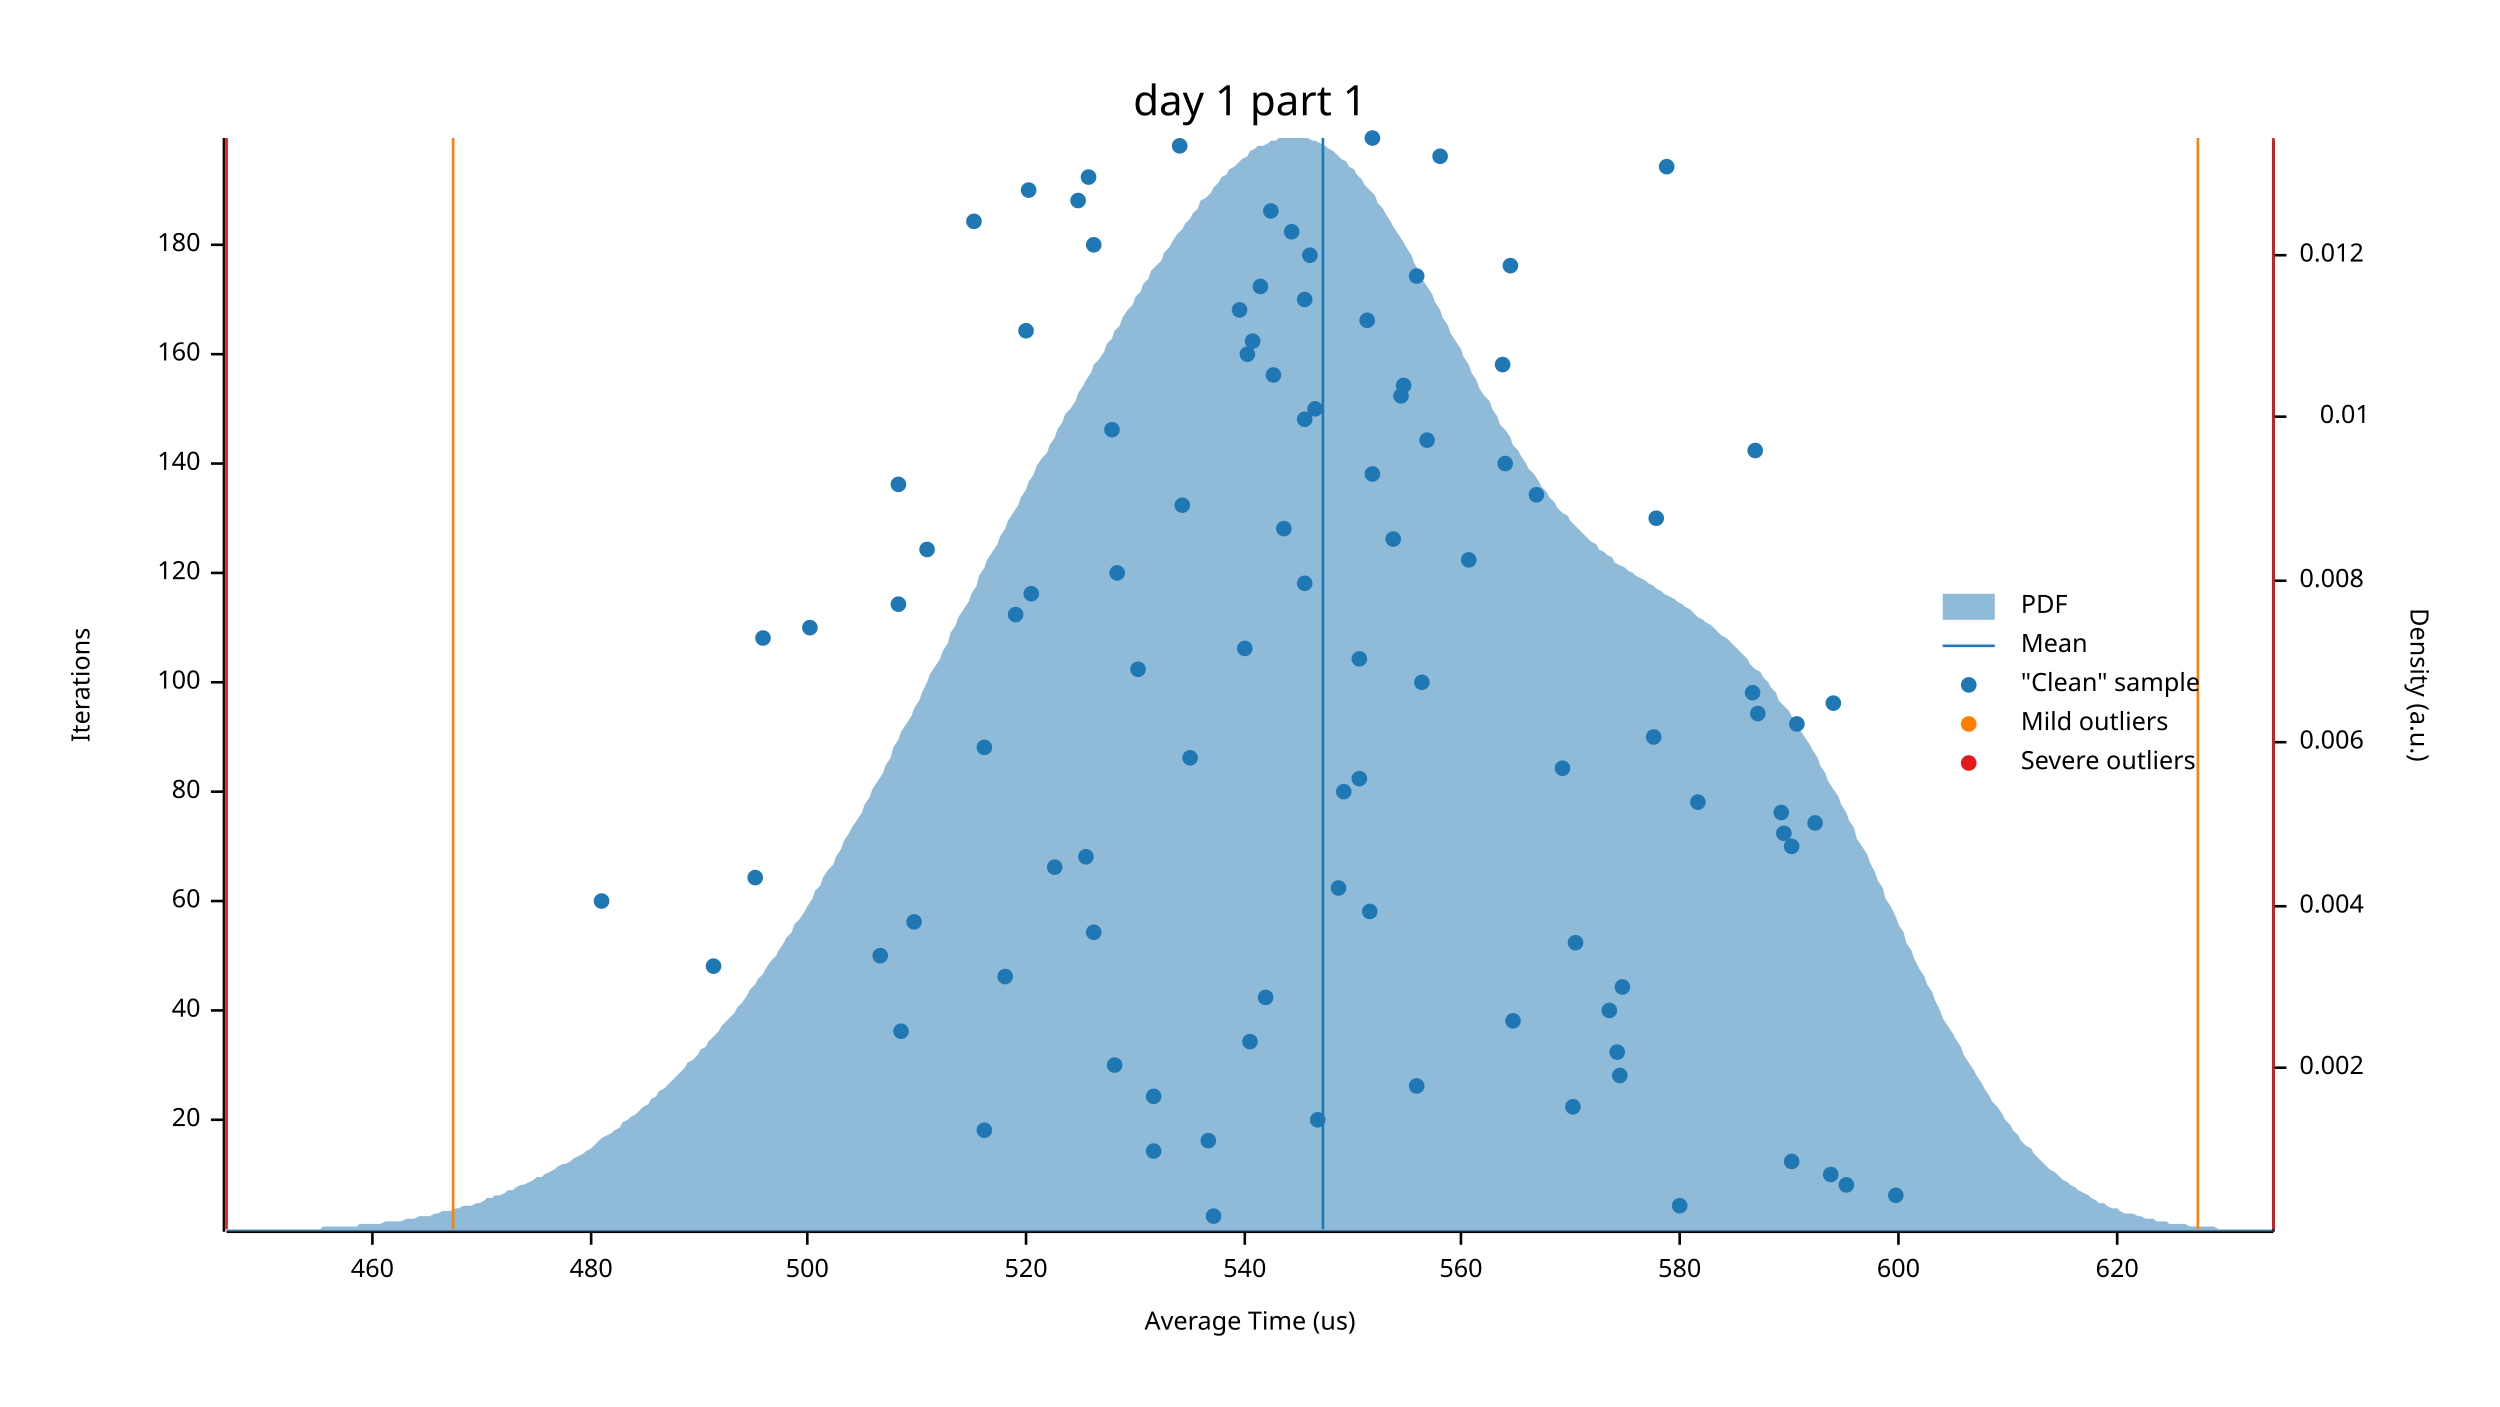
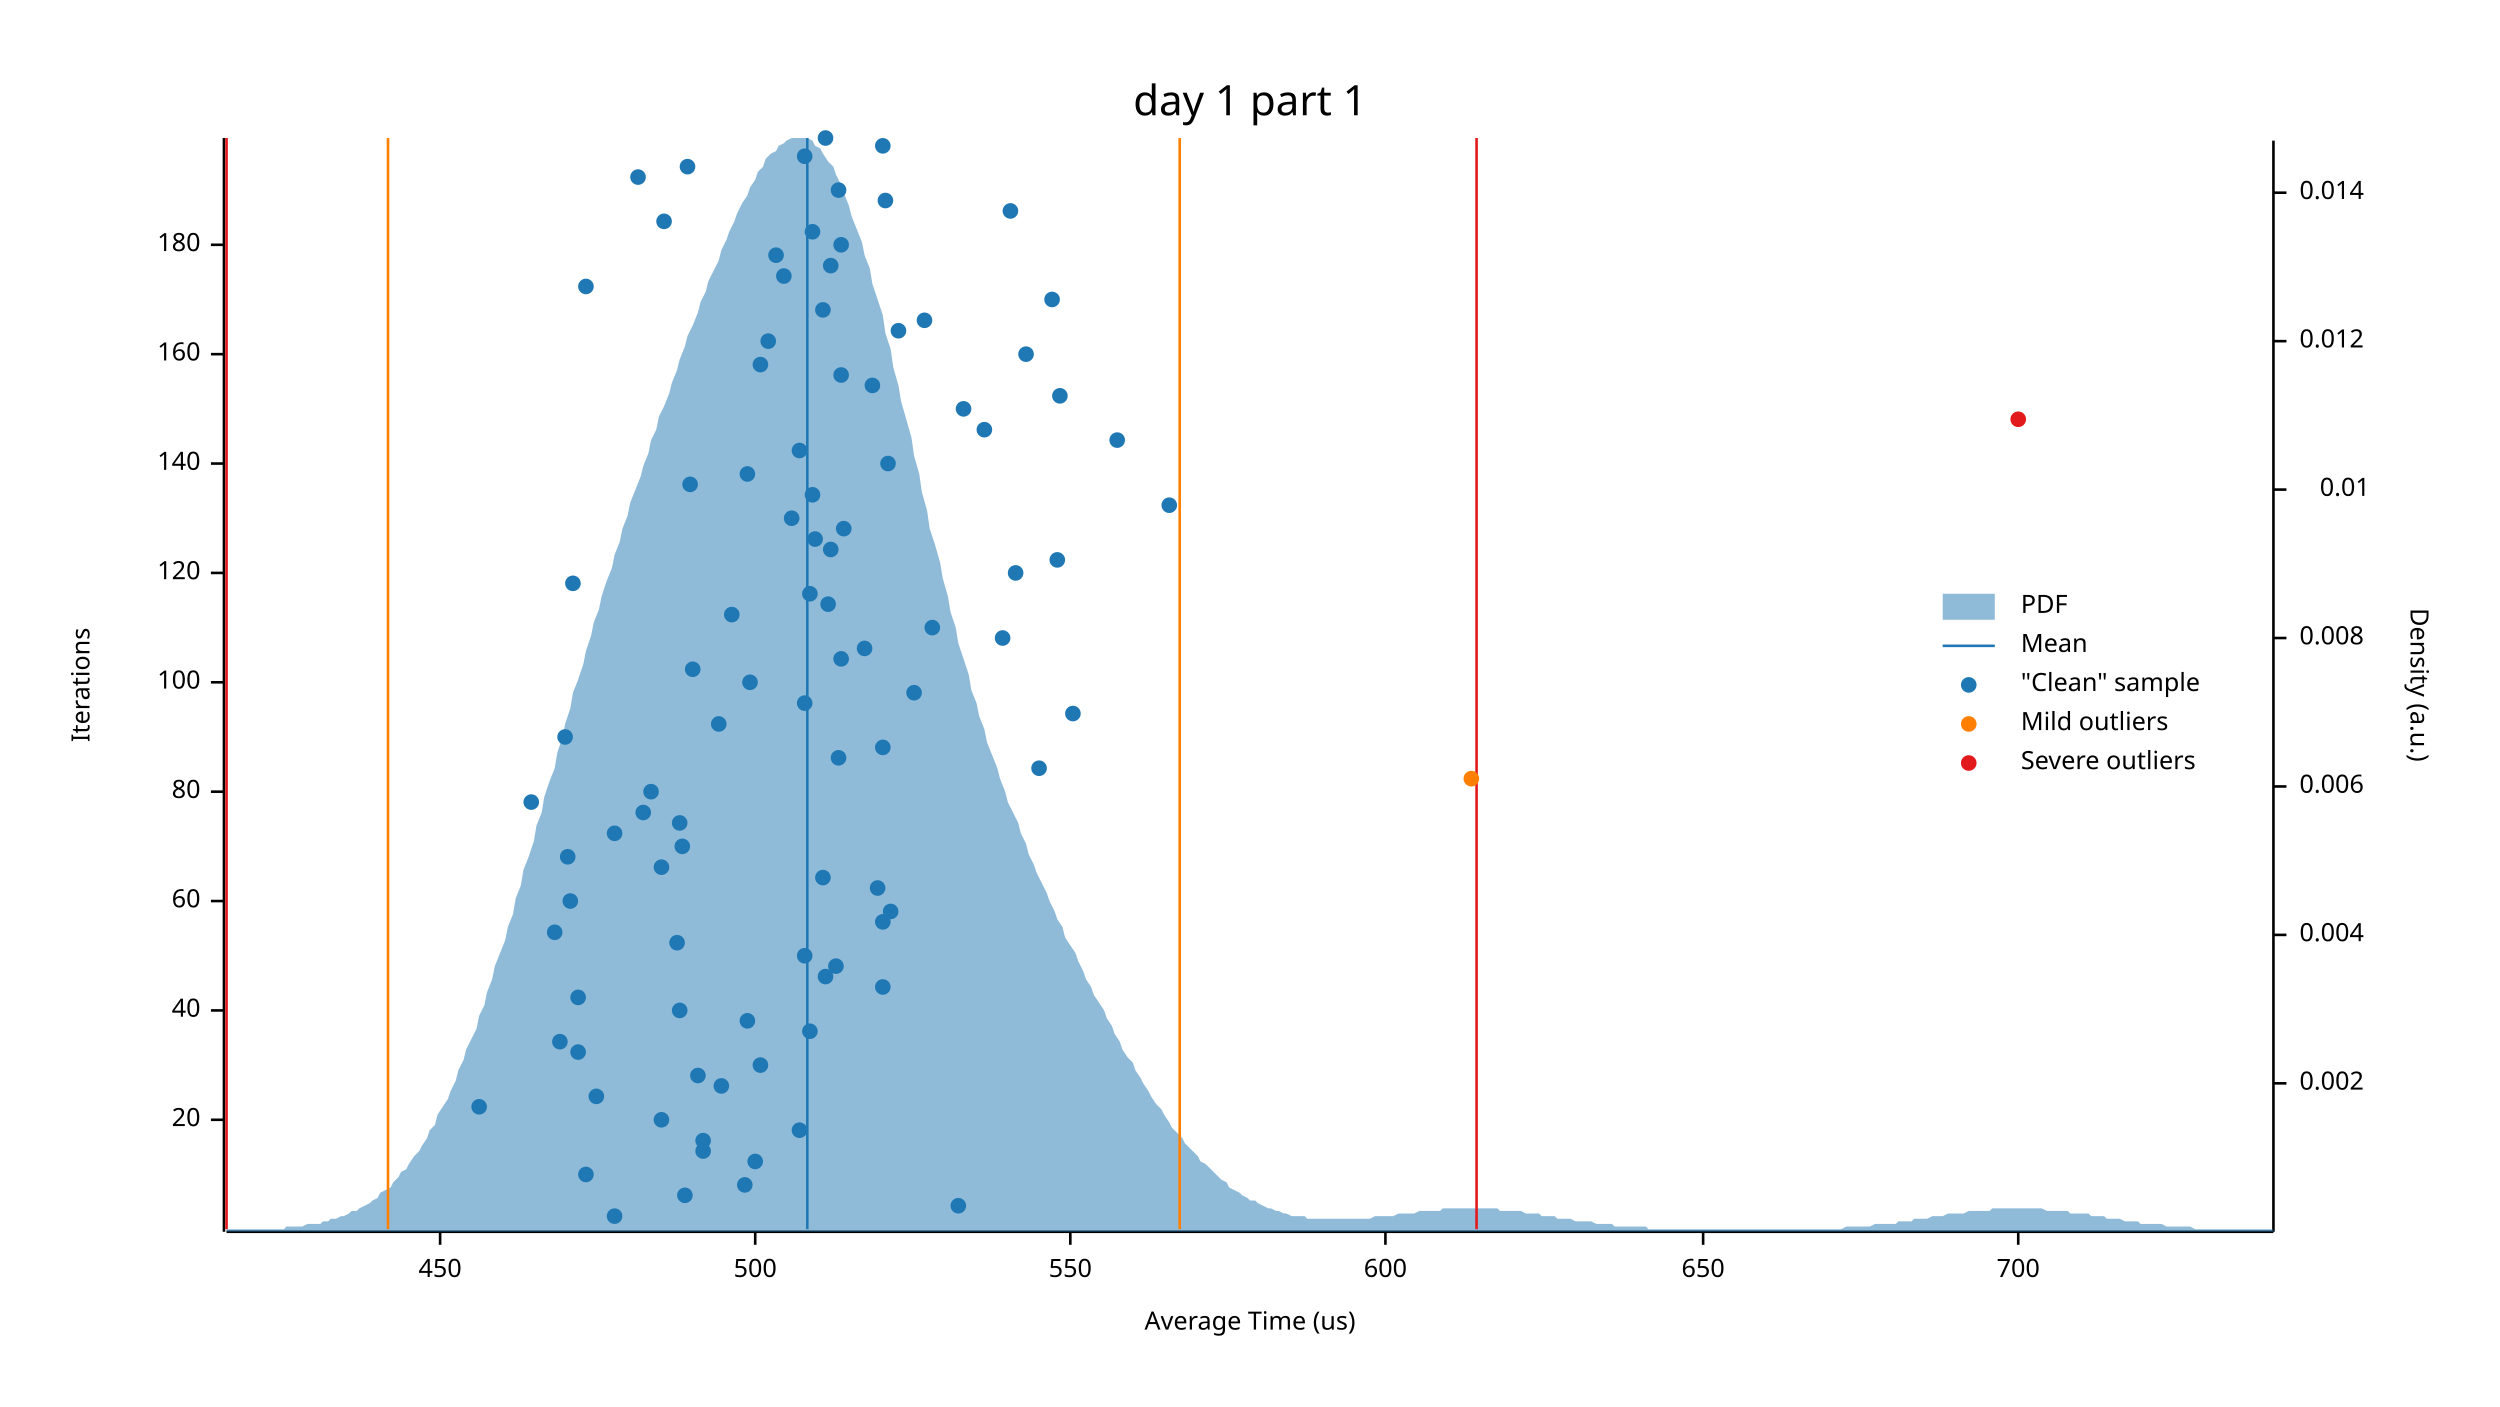
<svg xmlns="http://www.w3.org/2000/svg" width="960" height="540" viewBox="0 0 960 540">
  <text x="480" y="32" dy="0.76em" text-anchor="middle" font-family="sans-serif" font-size="16.129" opacity="1" fill="#000000">
day 1 part 1
</text>
  <text x="27" y="263" dy="0.76em" text-anchor="middle" font-family="sans-serif" font-size="9.677" opacity="1" fill="#000000" transform="rotate(270, 27, 263)">
Iterations
</text>
  <text x="480" y="513" dy="-0.5ex" text-anchor="middle" font-family="sans-serif" font-size="9.677" opacity="1" fill="#000000">
Average Time (us)
</text>
  <polyline fill="none" opacity="1" stroke="#000000" stroke-width="1" points="86,53 86,473 " />
  <text x="77" y="430" dy="0.5ex" text-anchor="end" font-family="sans-serif" font-size="9.677" opacity="1" fill="#000000">
20
</text>
  <polyline fill="none" opacity="1" stroke="#000000" stroke-width="1" points="81,430 86,430 " />
  <text x="77" y="388" dy="0.5ex" text-anchor="end" font-family="sans-serif" font-size="9.677" opacity="1" fill="#000000">
40
</text>
  <polyline fill="none" opacity="1" stroke="#000000" stroke-width="1" points="81,388 86,388 " />
  <text x="77" y="346" dy="0.5ex" text-anchor="end" font-family="sans-serif" font-size="9.677" opacity="1" fill="#000000">
60
</text>
  <polyline fill="none" opacity="1" stroke="#000000" stroke-width="1" points="81,346 86,346 " />
  <text x="77" y="304" dy="0.5ex" text-anchor="end" font-family="sans-serif" font-size="9.677" opacity="1" fill="#000000">
80
</text>
  <polyline fill="none" opacity="1" stroke="#000000" stroke-width="1" points="81,304 86,304 " />
  <text x="77" y="262" dy="0.5ex" text-anchor="end" font-family="sans-serif" font-size="9.677" opacity="1" fill="#000000">
100
</text>
  <polyline fill="none" opacity="1" stroke="#000000" stroke-width="1" points="81,262 86,262 " />
  <text x="77" y="220" dy="0.5ex" text-anchor="end" font-family="sans-serif" font-size="9.677" opacity="1" fill="#000000">
120
</text>
  <polyline fill="none" opacity="1" stroke="#000000" stroke-width="1" points="81,220 86,220 " />
  <text x="77" y="178" dy="0.5ex" text-anchor="end" font-family="sans-serif" font-size="9.677" opacity="1" fill="#000000">
140
</text>
  <polyline fill="none" opacity="1" stroke="#000000" stroke-width="1" points="81,178 86,178 " />
  <text x="77" y="136" dy="0.5ex" text-anchor="end" font-family="sans-serif" font-size="9.677" opacity="1" fill="#000000">
160
</text>
  <polyline fill="none" opacity="1" stroke="#000000" stroke-width="1" points="81,136 86,136 " />
  <text x="77" y="94" dy="0.5ex" text-anchor="end" font-family="sans-serif" font-size="9.677" opacity="1" fill="#000000">
180
</text>
  <polyline fill="none" opacity="1" stroke="#000000" stroke-width="1" points="81,94 86,94 " />
  <polyline fill="none" opacity="1" stroke="#000000" stroke-width="1" points="87,473 873,473 " />
-   <text x="143" y="483" dy="0.76em" text-anchor="middle" font-family="sans-serif" font-size="9.677" opacity="1" fill="#000000">
- 460
- </text>
-   <polyline fill="none" opacity="1" stroke="#000000" stroke-width="1" points="143,473 143,478 " />
-   <text x="227" y="483" dy="0.76em" text-anchor="middle" font-family="sans-serif" font-size="9.677" opacity="1" fill="#000000">
- 480
- </text>
-   <polyline fill="none" opacity="1" stroke="#000000" stroke-width="1" points="227,473 227,478 " />
-   <text x="310" y="483" dy="0.76em" text-anchor="middle" font-family="sans-serif" font-size="9.677" opacity="1" fill="#000000">
+   <text x="169" y="483" dy="0.76em" text-anchor="middle" font-family="sans-serif" font-size="9.677" opacity="1" fill="#000000">
+ 450
+ </text>
+   <polyline fill="none" opacity="1" stroke="#000000" stroke-width="1" points="169,473 169,478 " />
+   <text x="290" y="483" dy="0.76em" text-anchor="middle" font-family="sans-serif" font-size="9.677" opacity="1" fill="#000000">
500
</text>
-   <polyline fill="none" opacity="1" stroke="#000000" stroke-width="1" points="310,473 310,478 " />
-   <text x="394" y="483" dy="0.76em" text-anchor="middle" font-family="sans-serif" font-size="9.677" opacity="1" fill="#000000">
- 520
- </text>
-   <polyline fill="none" opacity="1" stroke="#000000" stroke-width="1" points="394,473 394,478 " />
-   <text x="478" y="483" dy="0.76em" text-anchor="middle" font-family="sans-serif" font-size="9.677" opacity="1" fill="#000000">
- 540
- </text>
-   <polyline fill="none" opacity="1" stroke="#000000" stroke-width="1" points="478,473 478,478 " />
-   <text x="561" y="483" dy="0.76em" text-anchor="middle" font-family="sans-serif" font-size="9.677" opacity="1" fill="#000000">
- 560
- </text>
-   <polyline fill="none" opacity="1" stroke="#000000" stroke-width="1" points="561,473 561,478 " />
-   <text x="645" y="483" dy="0.76em" text-anchor="middle" font-family="sans-serif" font-size="9.677" opacity="1" fill="#000000">
- 580
- </text>
-   <polyline fill="none" opacity="1" stroke="#000000" stroke-width="1" points="645,473 645,478 " />
-   <text x="729" y="483" dy="0.76em" text-anchor="middle" font-family="sans-serif" font-size="9.677" opacity="1" fill="#000000">
+   <polyline fill="none" opacity="1" stroke="#000000" stroke-width="1" points="290,473 290,478 " />
+   <text x="411" y="483" dy="0.76em" text-anchor="middle" font-family="sans-serif" font-size="9.677" opacity="1" fill="#000000">
+ 550
+ </text>
+   <polyline fill="none" opacity="1" stroke="#000000" stroke-width="1" points="411,473 411,478 " />
+   <text x="532" y="483" dy="0.76em" text-anchor="middle" font-family="sans-serif" font-size="9.677" opacity="1" fill="#000000">
600
</text>
-   <polyline fill="none" opacity="1" stroke="#000000" stroke-width="1" points="729,473 729,478 " />
-   <text x="813" y="483" dy="0.76em" text-anchor="middle" font-family="sans-serif" font-size="9.677" opacity="1" fill="#000000">
- 620
- </text>
-   <polyline fill="none" opacity="1" stroke="#000000" stroke-width="1" points="813,473 813,478 " />
+   <polyline fill="none" opacity="1" stroke="#000000" stroke-width="1" points="532,473 532,478 " />
+   <text x="654" y="483" dy="0.76em" text-anchor="middle" font-family="sans-serif" font-size="9.677" opacity="1" fill="#000000">
+ 650
+ </text>
+   <polyline fill="none" opacity="1" stroke="#000000" stroke-width="1" points="654,473 654,478 " />
+   <text x="775" y="483" dy="0.76em" text-anchor="middle" font-family="sans-serif" font-size="9.677" opacity="1" fill="#000000">
+ 700
+ </text>
+   <polyline fill="none" opacity="1" stroke="#000000" stroke-width="1" points="775,473 775,478 " />
  <text x="933" y="263" dy="0.76em" text-anchor="middle" font-family="sans-serif" font-size="9.677" opacity="1" fill="#000000" transform="rotate(90, 933, 263)">
Density (a.u.)
</text>
  <polyline fill="none" opacity="1" stroke="#000000" stroke-width="1" points="873,54 873,473 " />
-   <text x="883" y="410" dy="0.5ex" text-anchor="start" font-family="sans-serif" font-size="9.677" opacity="1" fill="#000000">
+   <text x="883" y="416" dy="0.5ex" text-anchor="start" font-family="sans-serif" font-size="9.677" opacity="1" fill="#000000">
0.002
</text>
-   <polyline fill="none" opacity="1" stroke="#000000" stroke-width="1" points="873,410 878,410 " />
-   <text x="883" y="348" dy="0.5ex" text-anchor="start" font-family="sans-serif" font-size="9.677" opacity="1" fill="#000000">
+   <polyline fill="none" opacity="1" stroke="#000000" stroke-width="1" points="873,416 878,416 " />
+   <text x="883" y="359" dy="0.5ex" text-anchor="start" font-family="sans-serif" font-size="9.677" opacity="1" fill="#000000">
0.004
</text>
-   <polyline fill="none" opacity="1" stroke="#000000" stroke-width="1" points="873,348 878,348 " />
-   <text x="883" y="285" dy="0.5ex" text-anchor="start" font-family="sans-serif" font-size="9.677" opacity="1" fill="#000000">
+   <polyline fill="none" opacity="1" stroke="#000000" stroke-width="1" points="873,359 878,359 " />
+   <text x="883" y="302" dy="0.5ex" text-anchor="start" font-family="sans-serif" font-size="9.677" opacity="1" fill="#000000">
0.006
</text>
-   <polyline fill="none" opacity="1" stroke="#000000" stroke-width="1" points="873,285 878,285 " />
-   <text x="883" y="223" dy="0.5ex" text-anchor="start" font-family="sans-serif" font-size="9.677" opacity="1" fill="#000000">
+   <polyline fill="none" opacity="1" stroke="#000000" stroke-width="1" points="873,302 878,302 " />
+   <text x="883" y="245" dy="0.5ex" text-anchor="start" font-family="sans-serif" font-size="9.677" opacity="1" fill="#000000">
0.008
</text>
-   <polyline fill="none" opacity="1" stroke="#000000" stroke-width="1" points="873,223 878,223 " />
-   <text x="910" y="160" dy="0.5ex" text-anchor="end" font-family="sans-serif" font-size="9.677" opacity="1" fill="#000000">
+   <polyline fill="none" opacity="1" stroke="#000000" stroke-width="1" points="873,245 878,245 " />
+   <text x="910" y="188" dy="0.5ex" text-anchor="end" font-family="sans-serif" font-size="9.677" opacity="1" fill="#000000">
0.01
</text>
-   <polyline fill="none" opacity="1" stroke="#000000" stroke-width="1" points="873,160 878,160 " />
-   <text x="883" y="98" dy="0.5ex" text-anchor="start" font-family="sans-serif" font-size="9.677" opacity="1" fill="#000000">
+   <polyline fill="none" opacity="1" stroke="#000000" stroke-width="1" points="873,188 878,188 " />
+   <text x="883" y="131" dy="0.5ex" text-anchor="start" font-family="sans-serif" font-size="9.677" opacity="1" fill="#000000">
0.012
</text>
-   <polyline fill="none" opacity="1" stroke="#000000" stroke-width="1" points="873,98 878,98 " />
-   <polygon opacity="0.5" fill="#1F78B4" points="87,472 88,472 90,472 91,472 93,472 94,472 96,472 98,472 99,472 101,472 102,472 104,472 105,472 107,472 109,472 110,472 112,472 113,472 115,472 116,472 118,472 120,472 121,472 123,472 124,471 126,471 127,471 129,471 131,471 132,471 134,471 135,471 137,471 138,470 140,470 142,470 143,470 145,470 146,470 148,469 150,469 151,469 153,469 154,469 156,468 157,468 159,468 161,467 162,467 164,467 165,467 167,466 168,466 170,465 172,465 173,465 175,464 176,464 178,463 179,463 181,463 183,462 184,462 186,461 187,460 189,460 190,459 192,459 194,458 195,457 197,457 198,456 200,455 201,455 203,454 205,453 206,452 208,452 209,451 211,450 213,449 214,448 216,447 217,447 219,446 220,445 222,444 224,443 225,442 227,441 228,440 230,438 231,437 233,436 235,435 236,434 238,433 239,431 241,430 242,429 244,428 246,426 247,425 249,424 250,422 252,421 253,419 255,418 257,416 258,415 260,413 261,412 263,410 264,408 266,407 268,405 269,403 271,402 272,400 274,398 276,396 277,394 279,392 280,391 282,389 283,387 285,385 287,382 288,380 290,378 291,376 293,374 294,372 296,369 298,367 299,365 301,362 302,360 304,358 305,355 307,353 309,350 310,348 312,345 313,342 315,340 316,337 318,334 320,332 321,329 323,326 324,323 326,320 327,318 329,315 331,312 332,309 334,306 335,303 337,300 339,297 340,294 342,291 343,287 345,284 346,281 348,278 350,275 351,272 353,269 354,266 356,262 357,259 359,256 361,253 362,250 364,247 365,243 367,240 368,237 370,234 372,231 373,228 375,225 376,221 378,218 379,215 381,212 383,209 384,206 386,203 387,200 389,197 391,194 392,191 394,188 395,185 397,182 398,179 400,176 402,174 403,171 405,168 406,165 408,162 409,159 411,157 413,154 414,151 416,148 417,146 419,143 420,140 422,138 424,135 425,132 427,130 428,127 430,125 431,122 433,119 435,117 436,114 438,112 439,109 441,107 442,104 444,102 446,100 447,97 449,95 450,93 452,90 454,88 455,86 457,84 458,82 460,80 461,77 463,76 465,74 466,72 468,70 469,68 471,67 472,65 474,64 476,62 477,61 479,60 480,58 482,57 483,56 485,56 487,55 488,54 490,54 491,53 493,53 494,53 496,53 498,53 499,53 501,53 502,53 504,54 505,54 507,55 509,56 510,57 512,58 513,59 515,61 517,62 518,64 520,65 521,67 523,69 524,71 526,73 528,75 529,78 531,80 532,82 534,85 535,87 537,90 539,93 540,95 542,98 543,101 545,104 546,107 548,110 550,113 551,116 553,119 554,122 556,125 557,128 559,131 561,134 562,137 564,140 565,143 567,146 568,149 570,152 572,154 573,157 575,160 576,163 578,165 580,168 581,171 583,173 584,175 586,178 587,180 589,182 591,185 592,187 594,189 595,191 597,193 598,195 600,197 602,198 603,200 605,202 606,203 608,205 609,206 611,208 613,209 614,211 616,212 617,213 619,214 620,216 622,217 624,218 625,219 627,220 628,221 630,222 632,223 633,224 635,225 636,226 638,227 639,228 641,229 643,230 644,231 646,232 647,233 649,234 650,235 652,237 654,238 655,239 657,240 658,241 660,243 661,244 663,245 665,247 666,248 668,250 669,251 671,253 672,255 674,257 676,258 677,260 679,262 680,264 682,266 683,269 685,271 687,273 688,275 690,278 691,280 693,283 695,286 696,288 698,291 699,294 701,297 702,300 704,303 706,306 707,309 709,312 710,315 712,318 713,322 715,325 717,328 718,331 720,335 721,338 723,341 724,345 726,348 728,352 729,355 731,358 732,362 734,365 735,368 737,372 739,375 740,378 742,381 743,384 745,388 746,391 748,394 750,397 751,399 753,402 754,405 756,408 758,411 759,413 761,416 762,418 764,421 765,423 767,425 769,428 770,430 772,432 773,434 775,436 776,438 778,440 780,441 781,443 783,445 784,446 786,448 787,449 789,450 791,452 792,453 794,454 795,455 797,456 798,457 800,458 802,459 803,460 805,461 806,462 808,462 809,463 811,464 813,464 814,465 816,466 817,466 819,466 821,467 822,467 824,468 825,468 827,468 828,469 830,469 832,469 833,470 835,470 836,470 838,470 839,470 841,471 843,471 844,471 846,471 847,471 849,471 850,471 852,472 854,472 855,472 857,472 858,472 860,472 861,472 863,472 865,472 866,472 868,472 869,472 871,472 873,472 873,473 87,473 " />
-   <polyline fill="none" opacity="1" stroke="#1F78B4" stroke-width="1" points="508,472 508,53 " />
-   <polyline fill="none" opacity="1" stroke="#FF7F00" stroke-width="1" points="174,472 174,53 " />
-   <polyline fill="none" opacity="1" stroke="#FF7F00" stroke-width="1" points="844,472 844,53 " />
+   <polyline fill="none" opacity="1" stroke="#000000" stroke-width="1" points="873,131 878,131 " />
+   <text x="883" y="74" dy="0.5ex" text-anchor="start" font-family="sans-serif" font-size="9.677" opacity="1" fill="#000000">
+ 0.014
+ </text>
+   <polyline fill="none" opacity="1" stroke="#000000" stroke-width="1" points="873,74 878,74 " />
+   <polygon opacity="0.5" fill="#1F78B4" points="87,472 88,472 90,472 91,472 93,472 94,472 96,472 98,472 99,472 101,472 102,472 104,472 105,472 107,472 109,472 110,471 112,471 113,471 115,471 116,471 118,470 120,470 121,470 123,470 124,469 126,469 127,468 129,468 131,467 132,467 134,466 135,465 137,465 138,464 140,463 142,462 143,461 145,460 146,458 148,457 150,456 151,454 153,452 154,450 156,449 157,447 159,444 161,442 162,440 164,437 165,434 167,432 168,428 170,425 172,422 173,419 175,415 176,411 178,407 179,403 181,399 183,395 184,390 186,386 187,381 189,376 190,371 192,366 194,361 195,356 197,351 198,345 200,340 201,334 203,329 205,323 206,317 208,312 209,306 211,300 213,295 214,289 216,283 217,278 219,272 220,266 222,261 224,255 225,250 227,244 228,239 230,234 231,229 233,223 235,218 236,213 238,208 239,203 241,198 242,193 244,188 246,183 247,179 249,174 250,169 252,165 253,160 255,156 257,151 258,147 260,142 261,138 263,133 264,129 266,125 268,120 269,116 271,112 272,108 274,104 276,100 277,96 279,92 280,89 282,85 283,82 285,78 287,75 288,72 290,69 291,66 293,64 294,61 296,59 298,58 299,56 301,55 302,54 304,53 305,53 307,53 309,53 310,53 312,54 313,56 315,57 316,59 318,62 320,64 321,67 323,71 324,74 326,79 327,83 329,88 331,93 332,98 334,103 335,109 337,115 339,121 340,128 342,134 343,141 345,148 346,154 348,161 350,168 351,175 353,182 354,189 356,196 357,203 359,209 361,216 362,222 364,229 365,235 367,241 368,247 370,253 372,259 373,265 375,270 376,275 378,280 379,285 381,290 383,295 384,299 386,304 387,308 389,312 391,316 392,320 394,324 395,328 397,332 398,335 400,339 402,343 403,346 405,350 406,353 408,356 409,360 411,363 413,366 414,369 416,373 417,376 419,379 420,382 422,385 424,388 425,391 427,394 428,397 430,400 431,403 433,406 435,408 436,411 438,414 439,416 441,419 442,421 444,424 446,426 447,428 449,431 450,433 452,435 454,437 455,439 457,441 458,442 460,444 461,446 463,447 465,449 466,450 468,452 469,453 471,454 472,456 474,457 476,458 477,459 479,460 480,461 482,461 483,462 485,463 487,464 488,464 490,465 491,465 493,466 494,466 496,467 498,467 499,467 501,467 502,468 504,468 505,468 507,468 509,468 510,468 512,468 513,468 515,468 517,468 518,468 520,468 521,468 523,468 524,468 526,468 528,467 529,467 531,467 532,467 534,467 535,467 537,466 539,466 540,466 542,466 543,466 545,465 546,465 548,465 550,465 551,465 553,465 554,464 556,464 557,464 559,464 561,464 562,464 564,464 565,464 567,464 568,464 570,464 572,464 573,464 575,464 576,465 578,465 580,465 581,465 583,465 584,465 586,466 587,466 589,466 591,466 592,467 594,467 595,467 597,467 598,468 600,468 602,468 603,468 605,469 606,469 608,469 609,469 611,469 613,470 614,470 616,470 617,470 619,470 620,471 622,471 624,471 625,471 627,471 628,471 630,471 632,471 633,472 635,472 636,472 638,472 639,472 641,472 643,472 644,472 646,472 647,472 649,472 650,472 652,472 654,472 655,472 657,472 658,472 660,472 661,472 663,472 665,472 666,472 668,472 669,472 671,472 672,472 674,472 676,472 677,472 679,472 680,472 682,472 683,472 685,472 687,472 688,472 690,472 691,472 693,472 695,472 696,472 698,472 699,472 701,472 702,472 704,472 706,472 707,472 709,471 710,471 712,471 713,471 715,471 717,471 718,471 720,470 721,470 723,470 724,470 726,470 728,470 729,469 731,469 732,469 734,469 735,468 737,468 739,468 740,468 742,467 743,467 745,467 746,467 748,466 750,466 751,466 753,466 754,466 756,465 758,465 759,465 761,465 762,465 764,465 765,464 767,464 769,464 770,464 772,464 773,464 775,464 776,464 778,464 780,464 781,464 783,464 784,464 786,465 787,465 789,465 791,465 792,465 794,465 795,466 797,466 798,466 800,466 802,466 803,467 805,467 806,467 808,467 809,468 811,468 813,468 814,468 816,469 817,469 819,469 821,469 822,470 824,470 825,470 827,470 828,470 830,470 832,471 833,471 835,471 836,471 838,471 839,471 841,471 843,472 844,472 846,472 847,472 849,472 850,472 852,472 854,472 855,472 857,472 858,472 860,472 861,472 863,472 865,472 866,472 868,472 869,472 871,472 873,472 873,473 87,473 " />
+   <polyline fill="none" opacity="1" stroke="#1F78B4" stroke-width="1" points="310,472 310,53 " />
+   <polyline fill="none" opacity="1" stroke="#FF7F00" stroke-width="1" points="149,472 149,53 " />
+   <polyline fill="none" opacity="1" stroke="#FF7F00" stroke-width="1" points="453,472 453,53 " />
  <polyline fill="none" opacity="1" stroke="#E31A1C" stroke-width="1" points="87,472 87,53 " />
-   <polyline fill="none" opacity="1" stroke="#E31A1C" stroke-width="1" points="873,472 873,53 " />
-   <circle cx="466" cy="467" r="3" opacity="1" fill="#1F78B4" stroke="none" />
-   <circle cx="645" cy="463" r="3" opacity="1" fill="#1F78B4" stroke="none" />
-   <circle cx="728" cy="459" r="3" opacity="1" fill="#1F78B4" stroke="none" />
-   <circle cx="709" cy="455" r="3" opacity="1" fill="#1F78B4" stroke="none" />
-   <circle cx="703" cy="451" r="3" opacity="1" fill="#1F78B4" stroke="none" />
-   <circle cx="688" cy="446" r="3" opacity="1" fill="#1F78B4" stroke="none" />
-   <circle cx="443" cy="442" r="3" opacity="1" fill="#1F78B4" stroke="none" />
-   <circle cx="464" cy="438" r="3" opacity="1" fill="#1F78B4" stroke="none" />
-   <circle cx="378" cy="434" r="3" opacity="1" fill="#1F78B4" stroke="none" />
-   <circle cx="506" cy="430" r="3" opacity="1" fill="#1F78B4" stroke="none" />
-   <circle cx="604" cy="425" r="3" opacity="1" fill="#1F78B4" stroke="none" />
-   <circle cx="443" cy="421" r="3" opacity="1" fill="#1F78B4" stroke="none" />
-   <circle cx="544" cy="417" r="3" opacity="1" fill="#1F78B4" stroke="none" />
-   <circle cx="622" cy="413" r="3" opacity="1" fill="#1F78B4" stroke="none" />
-   <circle cx="428" cy="409" r="3" opacity="1" fill="#1F78B4" stroke="none" />
-   <circle cx="621" cy="404" r="3" opacity="1" fill="#1F78B4" stroke="none" />
-   <circle cx="480" cy="400" r="3" opacity="1" fill="#1F78B4" stroke="none" />
-   <circle cx="346" cy="396" r="3" opacity="1" fill="#1F78B4" stroke="none" />
-   <circle cx="581" cy="392" r="3" opacity="1" fill="#1F78B4" stroke="none" />
-   <circle cx="618" cy="388" r="3" opacity="1" fill="#1F78B4" stroke="none" />
-   <circle cx="486" cy="383" r="3" opacity="1" fill="#1F78B4" stroke="none" />
-   <circle cx="623" cy="379" r="3" opacity="1" fill="#1F78B4" stroke="none" />
-   <circle cx="386" cy="375" r="3" opacity="1" fill="#1F78B4" stroke="none" />
-   <circle cx="274" cy="371" r="3" opacity="1" fill="#1F78B4" stroke="none" />
-   <circle cx="338" cy="367" r="3" opacity="1" fill="#1F78B4" stroke="none" />
-   <circle cx="605" cy="362" r="3" opacity="1" fill="#1F78B4" stroke="none" />
-   <circle cx="420" cy="358" r="3" opacity="1" fill="#1F78B4" stroke="none" />
-   <circle cx="351" cy="354" r="3" opacity="1" fill="#1F78B4" stroke="none" />
-   <circle cx="526" cy="350" r="3" opacity="1" fill="#1F78B4" stroke="none" />
-   <circle cx="231" cy="346" r="3" opacity="1" fill="#1F78B4" stroke="none" />
-   <circle cx="514" cy="341" r="3" opacity="1" fill="#1F78B4" stroke="none" />
-   <circle cx="290" cy="337" r="3" opacity="1" fill="#1F78B4" stroke="none" />
-   <circle cx="405" cy="333" r="3" opacity="1" fill="#1F78B4" stroke="none" />
-   <circle cx="417" cy="329" r="3" opacity="1" fill="#1F78B4" stroke="none" />
-   <circle cx="688" cy="325" r="3" opacity="1" fill="#1F78B4" stroke="none" />
-   <circle cx="685" cy="320" r="3" opacity="1" fill="#1F78B4" stroke="none" />
-   <circle cx="697" cy="316" r="3" opacity="1" fill="#1F78B4" stroke="none" />
-   <circle cx="684" cy="312" r="3" opacity="1" fill="#1F78B4" stroke="none" />
-   <circle cx="652" cy="308" r="3" opacity="1" fill="#1F78B4" stroke="none" />
-   <circle cx="516" cy="304" r="3" opacity="1" fill="#1F78B4" stroke="none" />
-   <circle cx="522" cy="299" r="3" opacity="1" fill="#1F78B4" stroke="none" />
-   <circle cx="600" cy="295" r="3" opacity="1" fill="#1F78B4" stroke="none" />
-   <circle cx="457" cy="291" r="3" opacity="1" fill="#1F78B4" stroke="none" />
-   <circle cx="378" cy="287" r="3" opacity="1" fill="#1F78B4" stroke="none" />
-   <circle cx="635" cy="283" r="3" opacity="1" fill="#1F78B4" stroke="none" />
-   <circle cx="690" cy="278" r="3" opacity="1" fill="#1F78B4" stroke="none" />
-   <circle cx="675" cy="274" r="3" opacity="1" fill="#1F78B4" stroke="none" />
-   <circle cx="704" cy="270" r="3" opacity="1" fill="#1F78B4" stroke="none" />
-   <circle cx="673" cy="266" r="3" opacity="1" fill="#1F78B4" stroke="none" />
-   <circle cx="546" cy="262" r="3" opacity="1" fill="#1F78B4" stroke="none" />
-   <circle cx="437" cy="257" r="3" opacity="1" fill="#1F78B4" stroke="none" />
-   <circle cx="522" cy="253" r="3" opacity="1" fill="#1F78B4" stroke="none" />
-   <circle cx="478" cy="249" r="3" opacity="1" fill="#1F78B4" stroke="none" />
-   <circle cx="293" cy="245" r="3" opacity="1" fill="#1F78B4" stroke="none" />
-   <circle cx="311" cy="241" r="3" opacity="1" fill="#1F78B4" stroke="none" />
-   <circle cx="390" cy="236" r="3" opacity="1" fill="#1F78B4" stroke="none" />
-   <circle cx="345" cy="232" r="3" opacity="1" fill="#1F78B4" stroke="none" />
-   <circle cx="396" cy="228" r="3" opacity="1" fill="#1F78B4" stroke="none" />
-   <circle cx="501" cy="224" r="3" opacity="1" fill="#1F78B4" stroke="none" />
-   <circle cx="429" cy="220" r="3" opacity="1" fill="#1F78B4" stroke="none" />
-   <circle cx="564" cy="215" r="3" opacity="1" fill="#1F78B4" stroke="none" />
-   <circle cx="356" cy="211" r="3" opacity="1" fill="#1F78B4" stroke="none" />
-   <circle cx="535" cy="207" r="3" opacity="1" fill="#1F78B4" stroke="none" />
-   <circle cx="493" cy="203" r="3" opacity="1" fill="#1F78B4" stroke="none" />
-   <circle cx="636" cy="199" r="3" opacity="1" fill="#1F78B4" stroke="none" />
-   <circle cx="454" cy="194" r="3" opacity="1" fill="#1F78B4" stroke="none" />
-   <circle cx="590" cy="190" r="3" opacity="1" fill="#1F78B4" stroke="none" />
-   <circle cx="345" cy="186" r="3" opacity="1" fill="#1F78B4" stroke="none" />
-   <circle cx="527" cy="182" r="3" opacity="1" fill="#1F78B4" stroke="none" />
-   <circle cx="578" cy="178" r="3" opacity="1" fill="#1F78B4" stroke="none" />
-   <circle cx="674" cy="173" r="3" opacity="1" fill="#1F78B4" stroke="none" />
-   <circle cx="548" cy="169" r="3" opacity="1" fill="#1F78B4" stroke="none" />
-   <circle cx="427" cy="165" r="3" opacity="1" fill="#1F78B4" stroke="none" />
-   <circle cx="501" cy="161" r="3" opacity="1" fill="#1F78B4" stroke="none" />
-   <circle cx="505" cy="157" r="3" opacity="1" fill="#1F78B4" stroke="none" />
-   <circle cx="538" cy="152" r="3" opacity="1" fill="#1F78B4" stroke="none" />
-   <circle cx="539" cy="148" r="3" opacity="1" fill="#1F78B4" stroke="none" />
-   <circle cx="489" cy="144" r="3" opacity="1" fill="#1F78B4" stroke="none" />
-   <circle cx="577" cy="140" r="3" opacity="1" fill="#1F78B4" stroke="none" />
-   <circle cx="479" cy="136" r="3" opacity="1" fill="#1F78B4" stroke="none" />
-   <circle cx="481" cy="131" r="3" opacity="1" fill="#1F78B4" stroke="none" />
-   <circle cx="394" cy="127" r="3" opacity="1" fill="#1F78B4" stroke="none" />
-   <circle cx="525" cy="123" r="3" opacity="1" fill="#1F78B4" stroke="none" />
-   <circle cx="476" cy="119" r="3" opacity="1" fill="#1F78B4" stroke="none" />
-   <circle cx="501" cy="115" r="3" opacity="1" fill="#1F78B4" stroke="none" />
-   <circle cx="484" cy="110" r="3" opacity="1" fill="#1F78B4" stroke="none" />
-   <circle cx="544" cy="106" r="3" opacity="1" fill="#1F78B4" stroke="none" />
-   <circle cx="580" cy="102" r="3" opacity="1" fill="#1F78B4" stroke="none" />
-   <circle cx="503" cy="98" r="3" opacity="1" fill="#1F78B4" stroke="none" />
-   <circle cx="420" cy="94" r="3" opacity="1" fill="#1F78B4" stroke="none" />
-   <circle cx="496" cy="89" r="3" opacity="1" fill="#1F78B4" stroke="none" />
-   <circle cx="374" cy="85" r="3" opacity="1" fill="#1F78B4" stroke="none" />
-   <circle cx="488" cy="81" r="3" opacity="1" fill="#1F78B4" stroke="none" />
-   <circle cx="414" cy="77" r="3" opacity="1" fill="#1F78B4" stroke="none" />
-   <circle cx="395" cy="73" r="3" opacity="1" fill="#1F78B4" stroke="none" />
-   <circle cx="418" cy="68" r="3" opacity="1" fill="#1F78B4" stroke="none" />
-   <circle cx="640" cy="64" r="3" opacity="1" fill="#1F78B4" stroke="none" />
-   <circle cx="553" cy="60" r="3" opacity="1" fill="#1F78B4" stroke="none" />
-   <circle cx="453" cy="56" r="3" opacity="1" fill="#1F78B4" stroke="none" />
-   <circle cx="527" cy="53" r="3" opacity="1" fill="#1F78B4" stroke="none" />
+   <polyline fill="none" opacity="1" stroke="#E31A1C" stroke-width="1" points="567,472 567,53 " />
+   <circle cx="236" cy="467" r="3" opacity="1" fill="#1F78B4" stroke="none" />
+   <circle cx="368" cy="463" r="3" opacity="1" fill="#1F78B4" stroke="none" />
+   <circle cx="263" cy="459" r="3" opacity="1" fill="#1F78B4" stroke="none" />
+   <circle cx="286" cy="455" r="3" opacity="1" fill="#1F78B4" stroke="none" />
+   <circle cx="225" cy="451" r="3" opacity="1" fill="#1F78B4" stroke="none" />
+   <circle cx="290" cy="446" r="3" opacity="1" fill="#1F78B4" stroke="none" />
+   <circle cx="270" cy="442" r="3" opacity="1" fill="#1F78B4" stroke="none" />
+   <circle cx="270" cy="438" r="3" opacity="1" fill="#1F78B4" stroke="none" />
+   <circle cx="307" cy="434" r="3" opacity="1" fill="#1F78B4" stroke="none" />
+   <circle cx="254" cy="430" r="3" opacity="1" fill="#1F78B4" stroke="none" />
+   <circle cx="184" cy="425" r="3" opacity="1" fill="#1F78B4" stroke="none" />
+   <circle cx="229" cy="421" r="3" opacity="1" fill="#1F78B4" stroke="none" />
+   <circle cx="277" cy="417" r="3" opacity="1" fill="#1F78B4" stroke="none" />
+   <circle cx="268" cy="413" r="3" opacity="1" fill="#1F78B4" stroke="none" />
+   <circle cx="292" cy="409" r="3" opacity="1" fill="#1F78B4" stroke="none" />
+   <circle cx="222" cy="404" r="3" opacity="1" fill="#1F78B4" stroke="none" />
+   <circle cx="215" cy="400" r="3" opacity="1" fill="#1F78B4" stroke="none" />
+   <circle cx="311" cy="396" r="3" opacity="1" fill="#1F78B4" stroke="none" />
+   <circle cx="287" cy="392" r="3" opacity="1" fill="#1F78B4" stroke="none" />
+   <circle cx="261" cy="388" r="3" opacity="1" fill="#1F78B4" stroke="none" />
+   <circle cx="222" cy="383" r="3" opacity="1" fill="#1F78B4" stroke="none" />
+   <circle cx="339" cy="379" r="3" opacity="1" fill="#1F78B4" stroke="none" />
+   <circle cx="317" cy="375" r="3" opacity="1" fill="#1F78B4" stroke="none" />
+   <circle cx="321" cy="371" r="3" opacity="1" fill="#1F78B4" stroke="none" />
+   <circle cx="309" cy="367" r="3" opacity="1" fill="#1F78B4" stroke="none" />
+   <circle cx="260" cy="362" r="3" opacity="1" fill="#1F78B4" stroke="none" />
+   <circle cx="213" cy="358" r="3" opacity="1" fill="#1F78B4" stroke="none" />
+   <circle cx="339" cy="354" r="3" opacity="1" fill="#1F78B4" stroke="none" />
+   <circle cx="342" cy="350" r="3" opacity="1" fill="#1F78B4" stroke="none" />
+   <circle cx="219" cy="346" r="3" opacity="1" fill="#1F78B4" stroke="none" />
+   <circle cx="337" cy="341" r="3" opacity="1" fill="#1F78B4" stroke="none" />
+   <circle cx="316" cy="337" r="3" opacity="1" fill="#1F78B4" stroke="none" />
+   <circle cx="254" cy="333" r="3" opacity="1" fill="#1F78B4" stroke="none" />
+   <circle cx="218" cy="329" r="3" opacity="1" fill="#1F78B4" stroke="none" />
+   <circle cx="262" cy="325" r="3" opacity="1" fill="#1F78B4" stroke="none" />
+   <circle cx="236" cy="320" r="3" opacity="1" fill="#1F78B4" stroke="none" />
+   <circle cx="261" cy="316" r="3" opacity="1" fill="#1F78B4" stroke="none" />
+   <circle cx="247" cy="312" r="3" opacity="1" fill="#1F78B4" stroke="none" />
+   <circle cx="204" cy="308" r="3" opacity="1" fill="#1F78B4" stroke="none" />
+   <circle cx="250" cy="304" r="3" opacity="1" fill="#1F78B4" stroke="none" />
+   <circle cx="399" cy="295" r="3" opacity="1" fill="#1F78B4" stroke="none" />
+   <circle cx="322" cy="291" r="3" opacity="1" fill="#1F78B4" stroke="none" />
+   <circle cx="339" cy="287" r="3" opacity="1" fill="#1F78B4" stroke="none" />
+   <circle cx="217" cy="283" r="3" opacity="1" fill="#1F78B4" stroke="none" />
+   <circle cx="276" cy="278" r="3" opacity="1" fill="#1F78B4" stroke="none" />
+   <circle cx="412" cy="274" r="3" opacity="1" fill="#1F78B4" stroke="none" />
+   <circle cx="309" cy="270" r="3" opacity="1" fill="#1F78B4" stroke="none" />
+   <circle cx="351" cy="266" r="3" opacity="1" fill="#1F78B4" stroke="none" />
+   <circle cx="288" cy="262" r="3" opacity="1" fill="#1F78B4" stroke="none" />
+   <circle cx="266" cy="257" r="3" opacity="1" fill="#1F78B4" stroke="none" />
+   <circle cx="323" cy="253" r="3" opacity="1" fill="#1F78B4" stroke="none" />
+   <circle cx="332" cy="249" r="3" opacity="1" fill="#1F78B4" stroke="none" />
+   <circle cx="385" cy="245" r="3" opacity="1" fill="#1F78B4" stroke="none" />
+   <circle cx="358" cy="241" r="3" opacity="1" fill="#1F78B4" stroke="none" />
+   <circle cx="281" cy="236" r="3" opacity="1" fill="#1F78B4" stroke="none" />
+   <circle cx="318" cy="232" r="3" opacity="1" fill="#1F78B4" stroke="none" />
+   <circle cx="311" cy="228" r="3" opacity="1" fill="#1F78B4" stroke="none" />
+   <circle cx="220" cy="224" r="3" opacity="1" fill="#1F78B4" stroke="none" />
+   <circle cx="390" cy="220" r="3" opacity="1" fill="#1F78B4" stroke="none" />
+   <circle cx="406" cy="215" r="3" opacity="1" fill="#1F78B4" stroke="none" />
+   <circle cx="319" cy="211" r="3" opacity="1" fill="#1F78B4" stroke="none" />
+   <circle cx="313" cy="207" r="3" opacity="1" fill="#1F78B4" stroke="none" />
+   <circle cx="324" cy="203" r="3" opacity="1" fill="#1F78B4" stroke="none" />
+   <circle cx="304" cy="199" r="3" opacity="1" fill="#1F78B4" stroke="none" />
+   <circle cx="449" cy="194" r="3" opacity="1" fill="#1F78B4" stroke="none" />
+   <circle cx="312" cy="190" r="3" opacity="1" fill="#1F78B4" stroke="none" />
+   <circle cx="265" cy="186" r="3" opacity="1" fill="#1F78B4" stroke="none" />
+   <circle cx="287" cy="182" r="3" opacity="1" fill="#1F78B4" stroke="none" />
+   <circle cx="341" cy="178" r="3" opacity="1" fill="#1F78B4" stroke="none" />
+   <circle cx="307" cy="173" r="3" opacity="1" fill="#1F78B4" stroke="none" />
+   <circle cx="429" cy="169" r="3" opacity="1" fill="#1F78B4" stroke="none" />
+   <circle cx="378" cy="165" r="3" opacity="1" fill="#1F78B4" stroke="none" />
+   <circle cx="370" cy="157" r="3" opacity="1" fill="#1F78B4" stroke="none" />
+   <circle cx="407" cy="152" r="3" opacity="1" fill="#1F78B4" stroke="none" />
+   <circle cx="335" cy="148" r="3" opacity="1" fill="#1F78B4" stroke="none" />
+   <circle cx="323" cy="144" r="3" opacity="1" fill="#1F78B4" stroke="none" />
+   <circle cx="292" cy="140" r="3" opacity="1" fill="#1F78B4" stroke="none" />
+   <circle cx="394" cy="136" r="3" opacity="1" fill="#1F78B4" stroke="none" />
+   <circle cx="295" cy="131" r="3" opacity="1" fill="#1F78B4" stroke="none" />
+   <circle cx="345" cy="127" r="3" opacity="1" fill="#1F78B4" stroke="none" />
+   <circle cx="355" cy="123" r="3" opacity="1" fill="#1F78B4" stroke="none" />
+   <circle cx="316" cy="119" r="3" opacity="1" fill="#1F78B4" stroke="none" />
+   <circle cx="404" cy="115" r="3" opacity="1" fill="#1F78B4" stroke="none" />
+   <circle cx="225" cy="110" r="3" opacity="1" fill="#1F78B4" stroke="none" />
+   <circle cx="301" cy="106" r="3" opacity="1" fill="#1F78B4" stroke="none" />
+   <circle cx="319" cy="102" r="3" opacity="1" fill="#1F78B4" stroke="none" />
+   <circle cx="298" cy="98" r="3" opacity="1" fill="#1F78B4" stroke="none" />
+   <circle cx="323" cy="94" r="3" opacity="1" fill="#1F78B4" stroke="none" />
+   <circle cx="312" cy="89" r="3" opacity="1" fill="#1F78B4" stroke="none" />
+   <circle cx="255" cy="85" r="3" opacity="1" fill="#1F78B4" stroke="none" />
+   <circle cx="388" cy="81" r="3" opacity="1" fill="#1F78B4" stroke="none" />
+   <circle cx="340" cy="77" r="3" opacity="1" fill="#1F78B4" stroke="none" />
+   <circle cx="322" cy="73" r="3" opacity="1" fill="#1F78B4" stroke="none" />
+   <circle cx="245" cy="68" r="3" opacity="1" fill="#1F78B4" stroke="none" />
+   <circle cx="264" cy="64" r="3" opacity="1" fill="#1F78B4" stroke="none" />
+   <circle cx="309" cy="60" r="3" opacity="1" fill="#1F78B4" stroke="none" />
+   <circle cx="339" cy="56" r="3" opacity="1" fill="#1F78B4" stroke="none" />
+   <circle cx="317" cy="53" r="3" opacity="1" fill="#1F78B4" stroke="none" />
+   <circle cx="565" cy="299" r="3" opacity="1" fill="#FF7F00" stroke="none" />
+   <circle cx="775" cy="161" r="3" opacity="1" fill="#E31A1C" stroke="none" />
  <text x="776" y="228" dy="0.76em" text-anchor="start" font-family="sans-serif" font-size="9.677" opacity="1" fill="#000000">
PDF
</text>
  <text x="776" y="243" dy="0.76em" text-anchor="start" font-family="sans-serif" font-size="9.677" opacity="1" fill="#000000">
Mean
</text>
  <text x="776" y="258" dy="0.76em" text-anchor="start" font-family="sans-serif" font-size="9.677" opacity="1" fill="#000000">
"Clean" sample
</text>
  <text x="776" y="273" dy="0.76em" text-anchor="start" font-family="sans-serif" font-size="9.677" opacity="1" fill="#000000">
Mild outliers
</text>
  <text x="776" y="288" dy="0.76em" text-anchor="start" font-family="sans-serif" font-size="9.677" opacity="1" fill="#000000">
Severe outliers
</text>
  <rect x="746" y="228" width="20" height="10" opacity="0.5" fill="#1F78B4" stroke="none" />
  <polyline fill="none" opacity="1" stroke="#1F78B4" stroke-width="1" points="746,248 766,248 " />
  <circle cx="756" cy="263" r="3" opacity="1" fill="#1F78B4" stroke="none" />
  <circle cx="756" cy="278" r="3" opacity="1" fill="#FF7F00" stroke="none" />
  <circle cx="756" cy="293" r="3" opacity="1" fill="#E31A1C" stroke="none" />
</svg>
